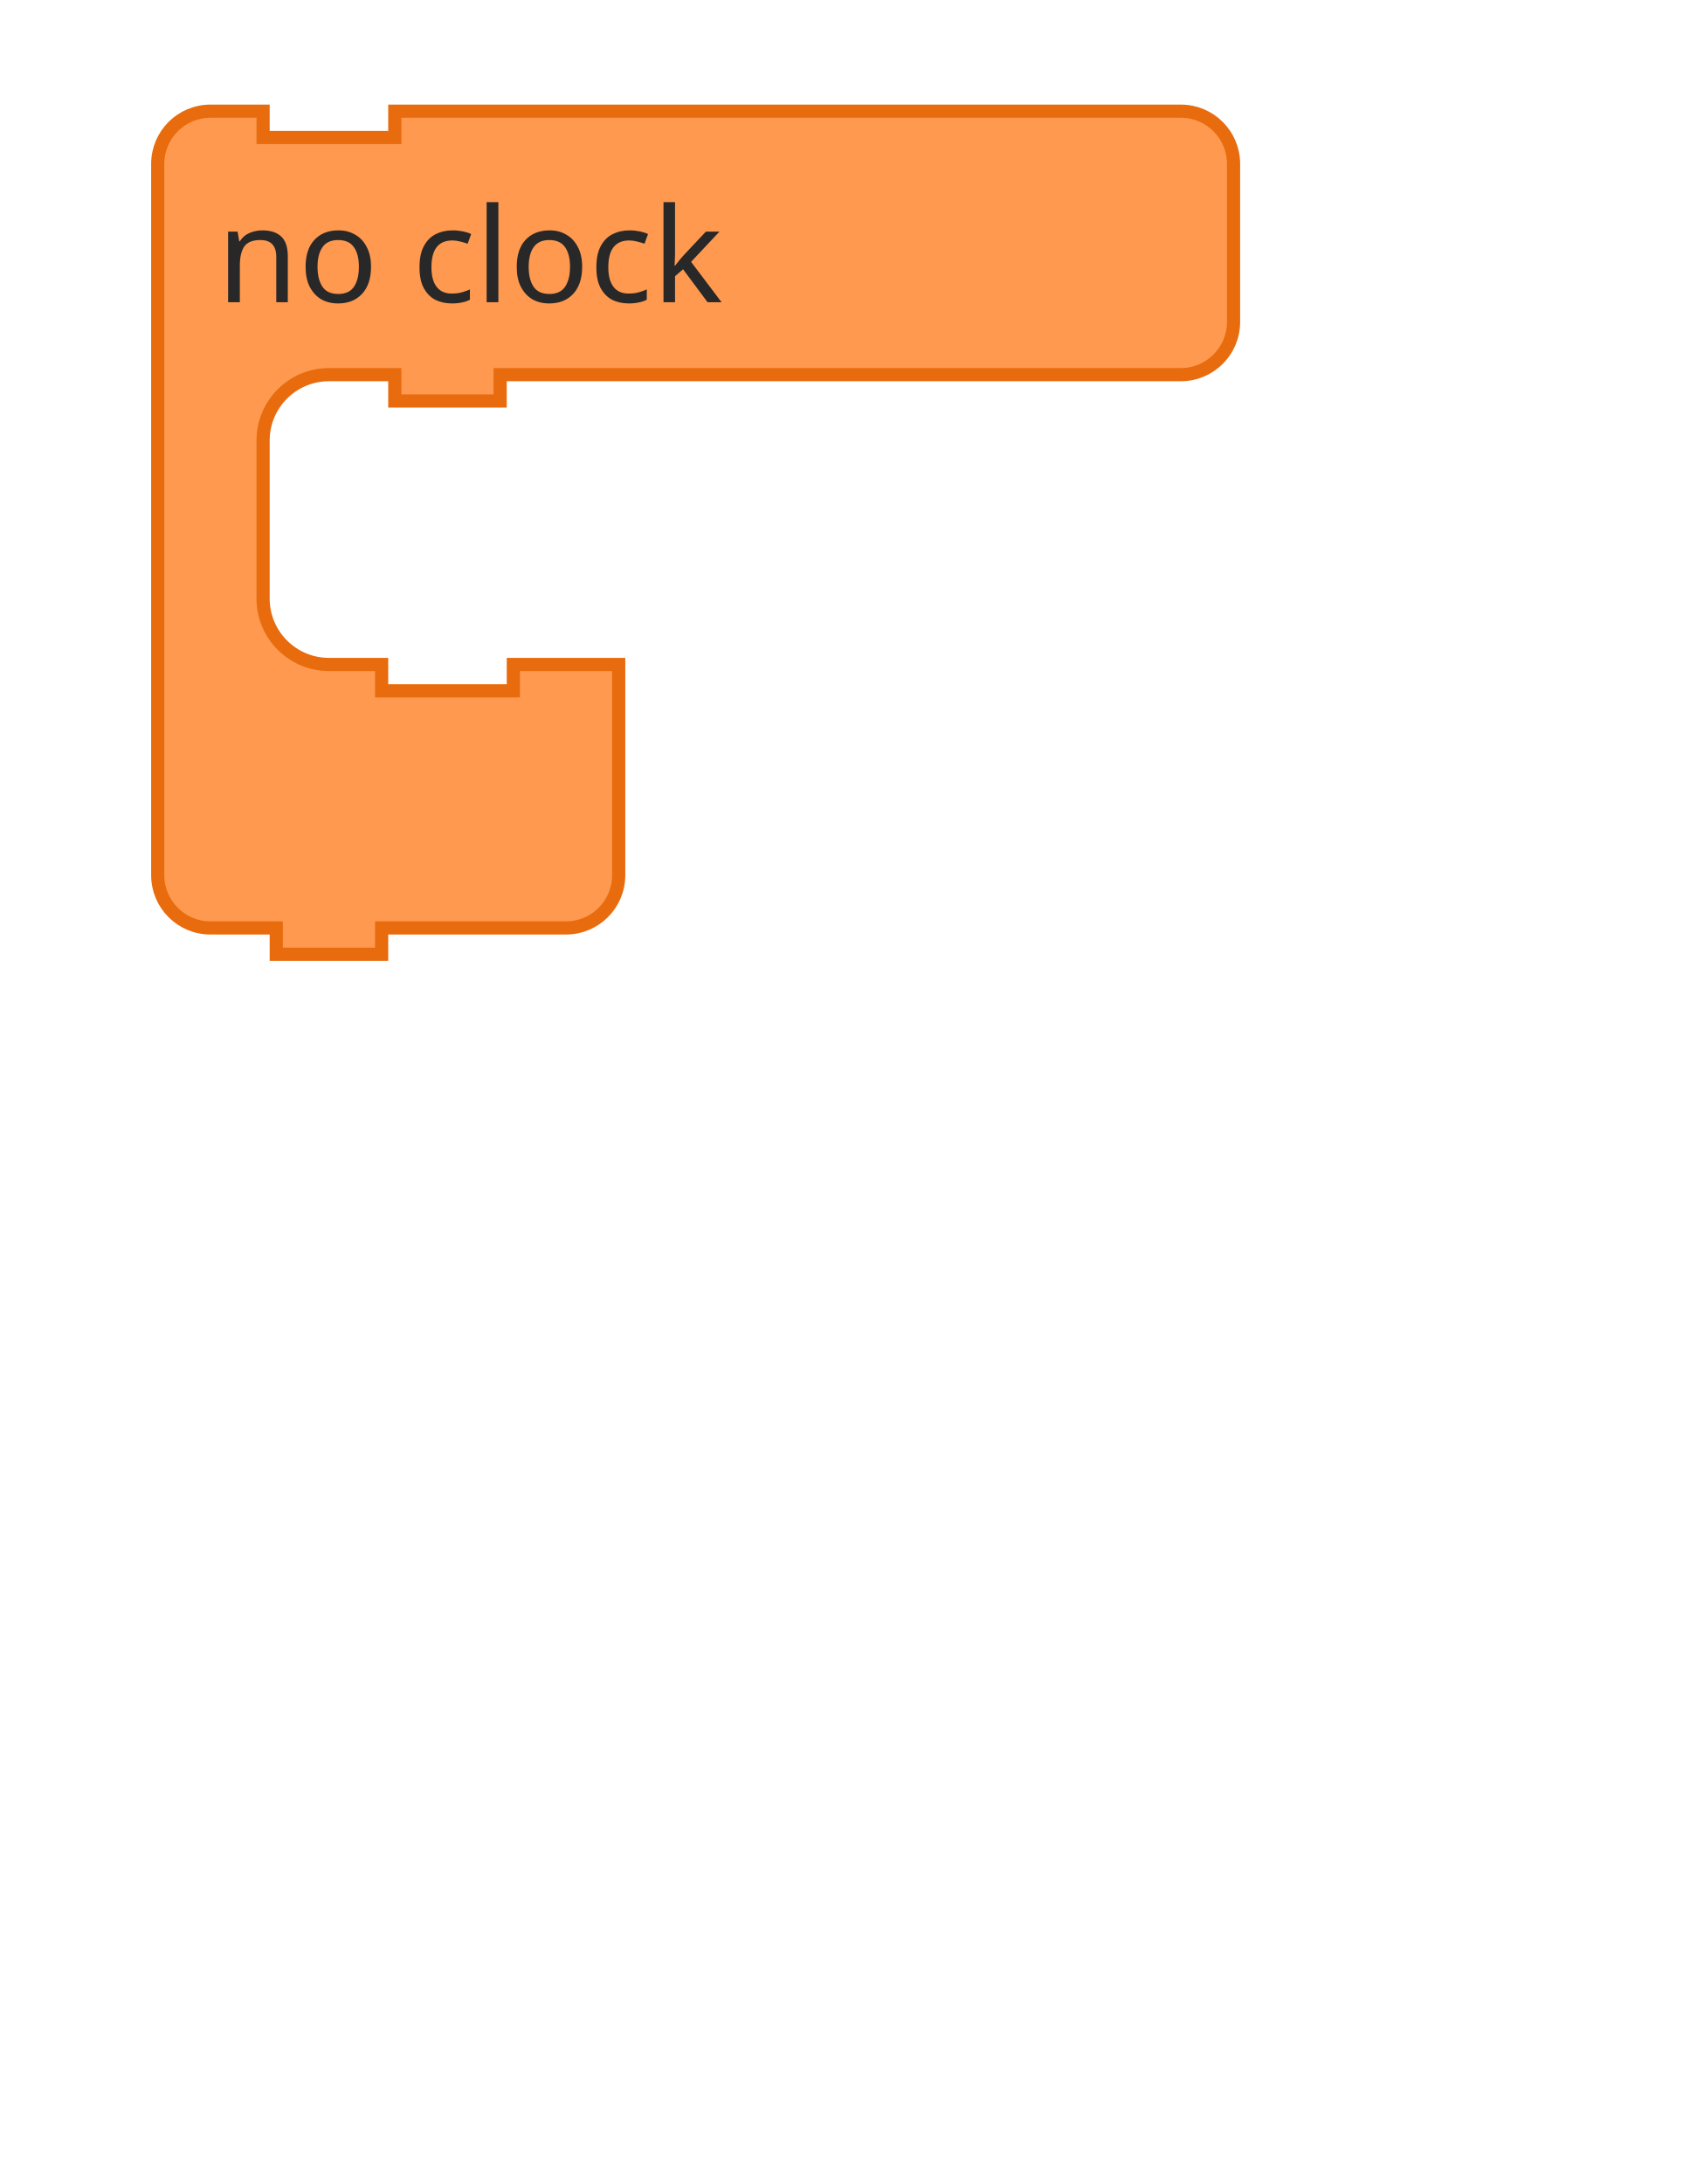
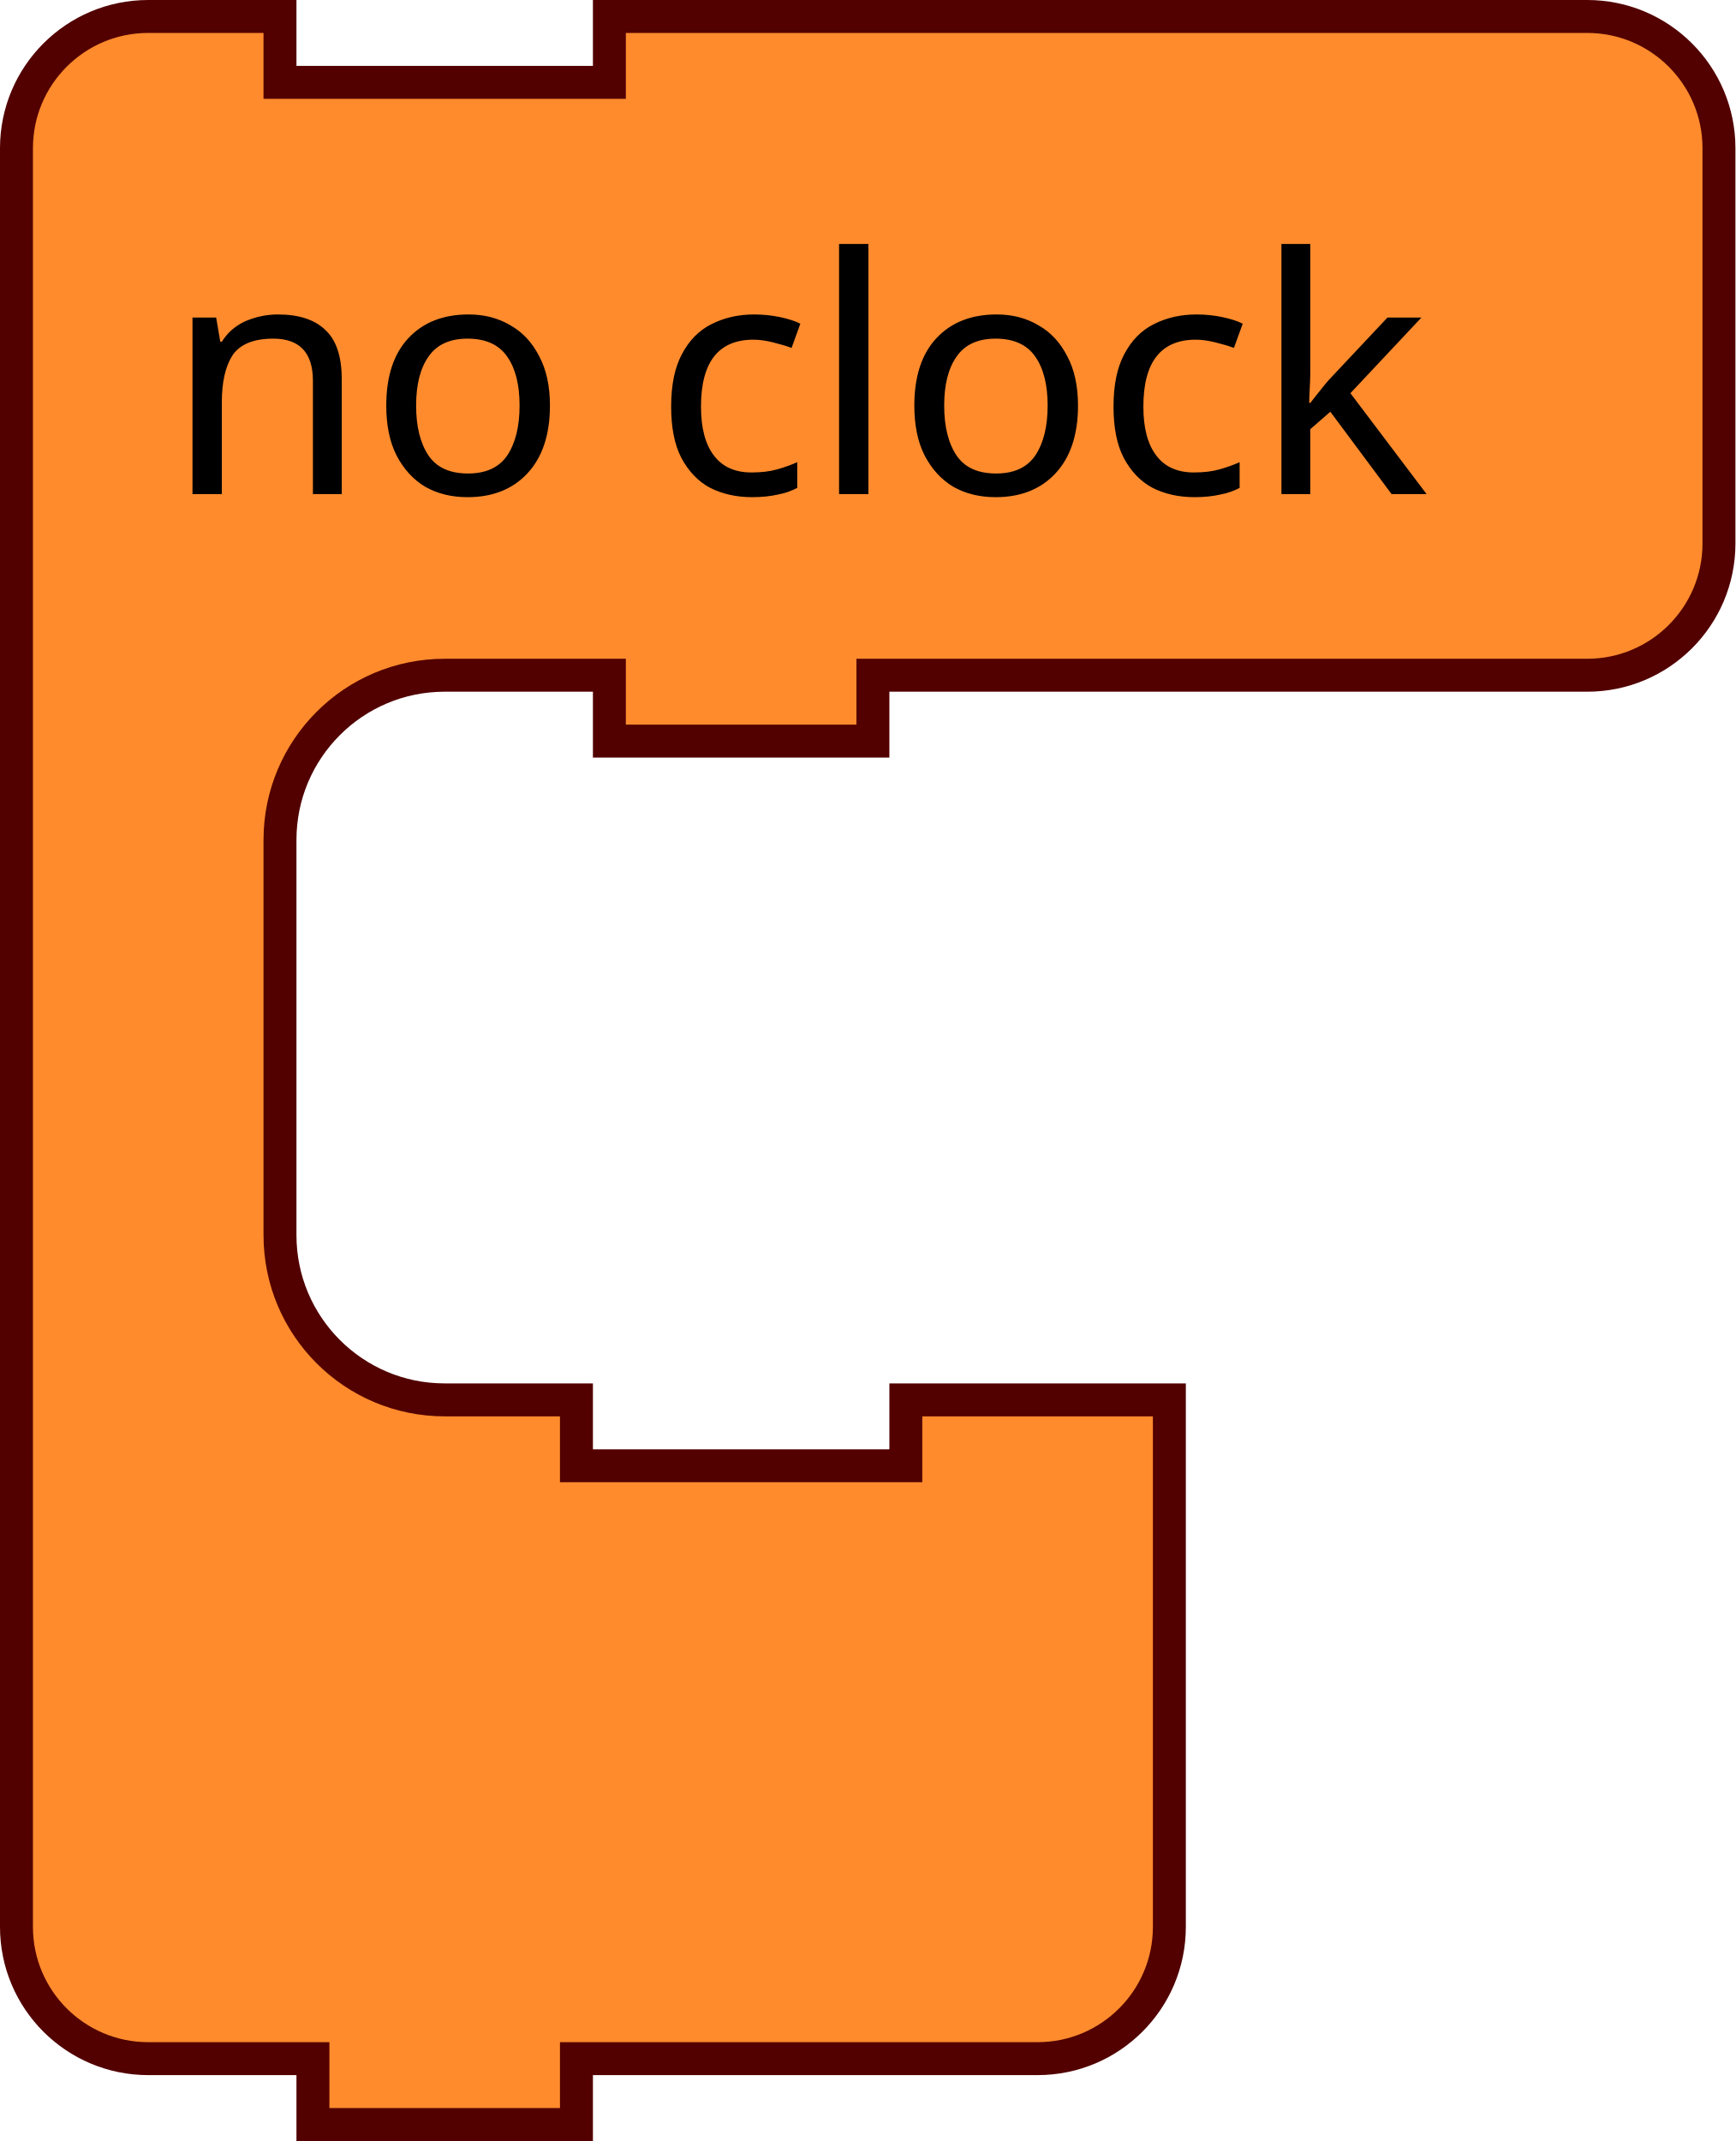
- <svg xmlns="http://www.w3.org/2000/svg" id="svg56" version="1.1" width="50.909mm" height="65.797mm">
-   <defs id="defs60" />
-   <g transform="translate(17.21545,11.90961)" id="g54">
-     <g transform="scale(1.5)" id="g52">
-       <path d="m 0.5,8.5 v -4 a 4,4 90 0 1 4,-4 h 4 v 2 h 10 v -2 h 9 46.685 4 a 4,4 90 0 1 4,4 v 4 4 4 a 4,4 90 0 1 -4,4 h -4 H 27.5 h -1 v 2 h -8 v -2 h -1 -4 a 5,5 90 0 0 -5,5 v 4 4 4 a 5,5 90 0 0 5,5 h 4 v 2 h 10 v -2 h 8 v 6 6 4 a 4,4 90 0 1 -4,4 h -4 -9 -1 v 2 h -8 v -2 h -1 -4 a 4,4 90 0 1 -4,-4 v -4 z" style="fill:#fe994f;fill-opacity:1;stroke:#e86b0e;stroke-width:1;stroke-linecap:round;stroke-opacity:1" id="path46" />
-       <text style="font-size:10px;font-family:sans-serif;text-anchor:start;fill:#282828" id="text50">
-         <tspan x="5" y="15" id="tspan48">no clock</tspan>
-       </text>
+ <svg xmlns="http://www.w3.org/2000/svg" width="20.909mm" height="25.797mm" viewBox="0 0 20.909 25.797" version="1.1" id="svg1120">
+   <defs id="defs1114" />
+   <g id="layer1" transform="translate(-323.7614,-397.5322)">
+     <g id="g258" transform="matrix(0.2645833,0,0,0.2645833,323.7614,397.5322)">
+       <g transform="scale(1.5)" id="g256">
+         <path d="m 0.5,8.5 v -4 a 4,4 90 0 1 4,-4 h 4 v 2 h 10 v -2 h 9 16.685 4 a 4,4 90 0 1 4,4 v 4 4 4 a 4,4 90 0 1 -4,4 h -4 H 27.5 h -1 v 2 h -8 v -2 h -1 -4 a 5,5 90 0 0 -5,5 v 4 4 4 a 5,5 90 0 0 5,5 h 4 v 2 h 10 v -2 h 8 v 6 6 4 a 4,4 90 0 1 -4,4 h -4 -9 -1 v 2 h -8 v -2 h -1 -4 a 4,4 90 0 1 -4,-4 v -4 z" style="fill:#ff8b2d;fill-opacity:1;stroke:#520000;stroke-width:1;stroke-linecap:round;stroke-opacity:1" id="path250" />
+         <text style="font-size:10px;font-family:sans-serif;text-anchor:start;fill:#000000" id="text254">
+           <tspan x="5" y="15" id="tspan252">no clock</tspan>
+         </text>
+       </g>
    </g>
  </g>
</svg>
